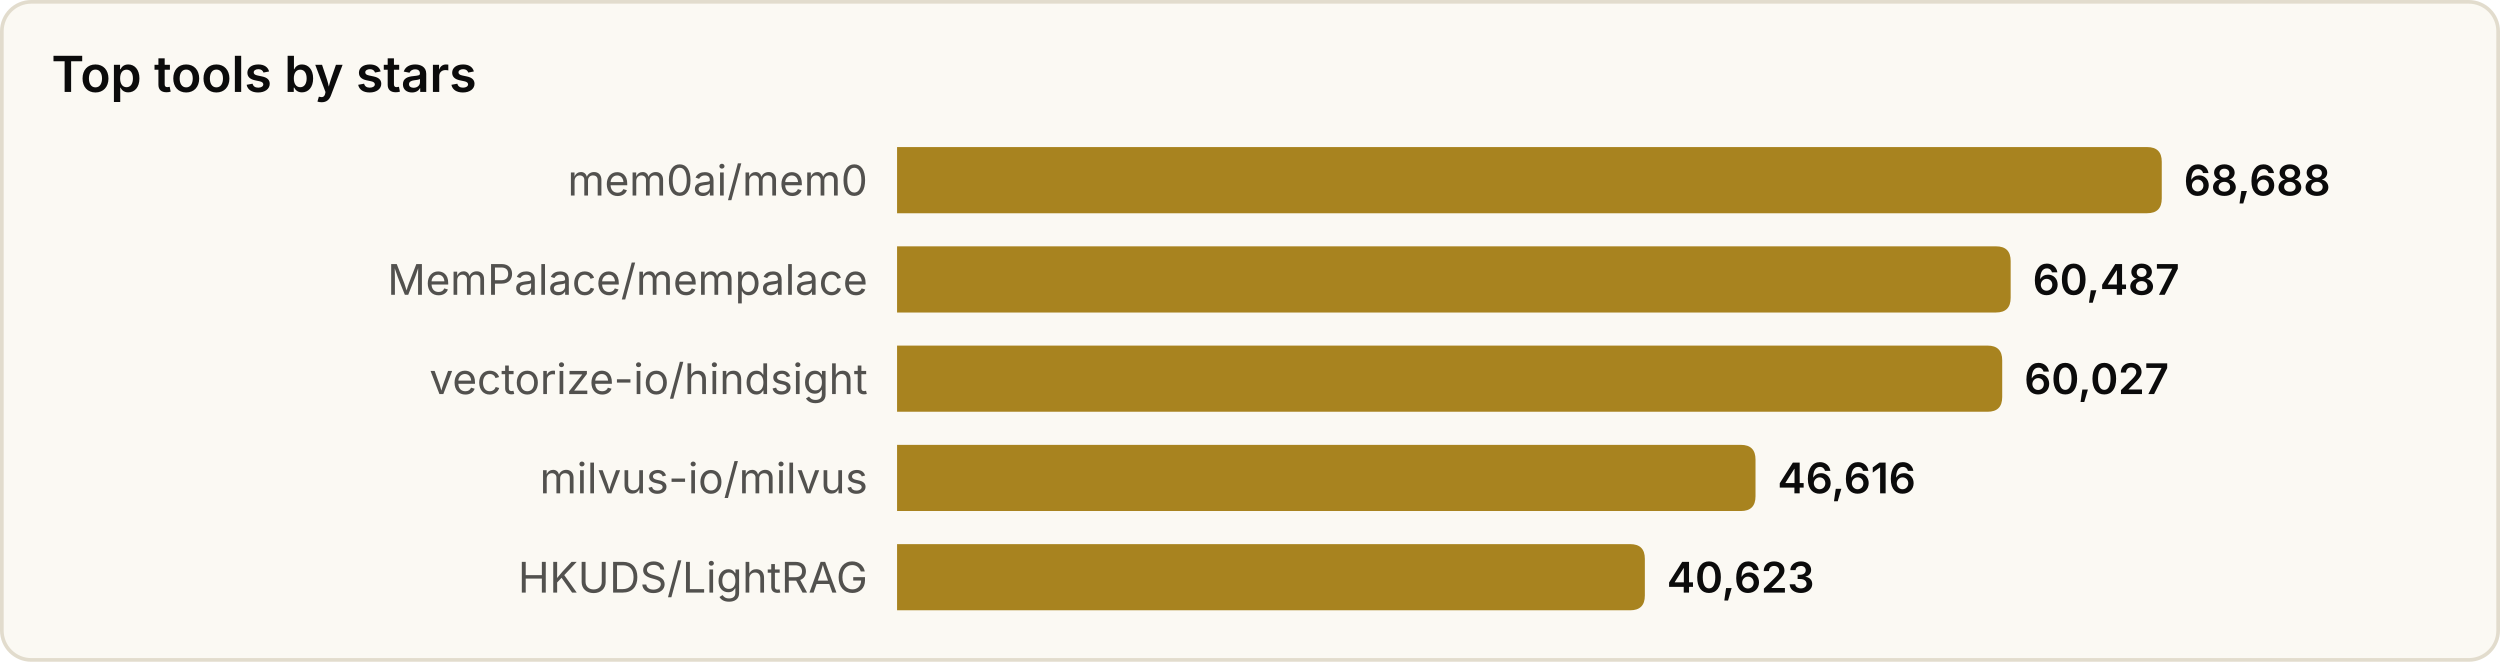
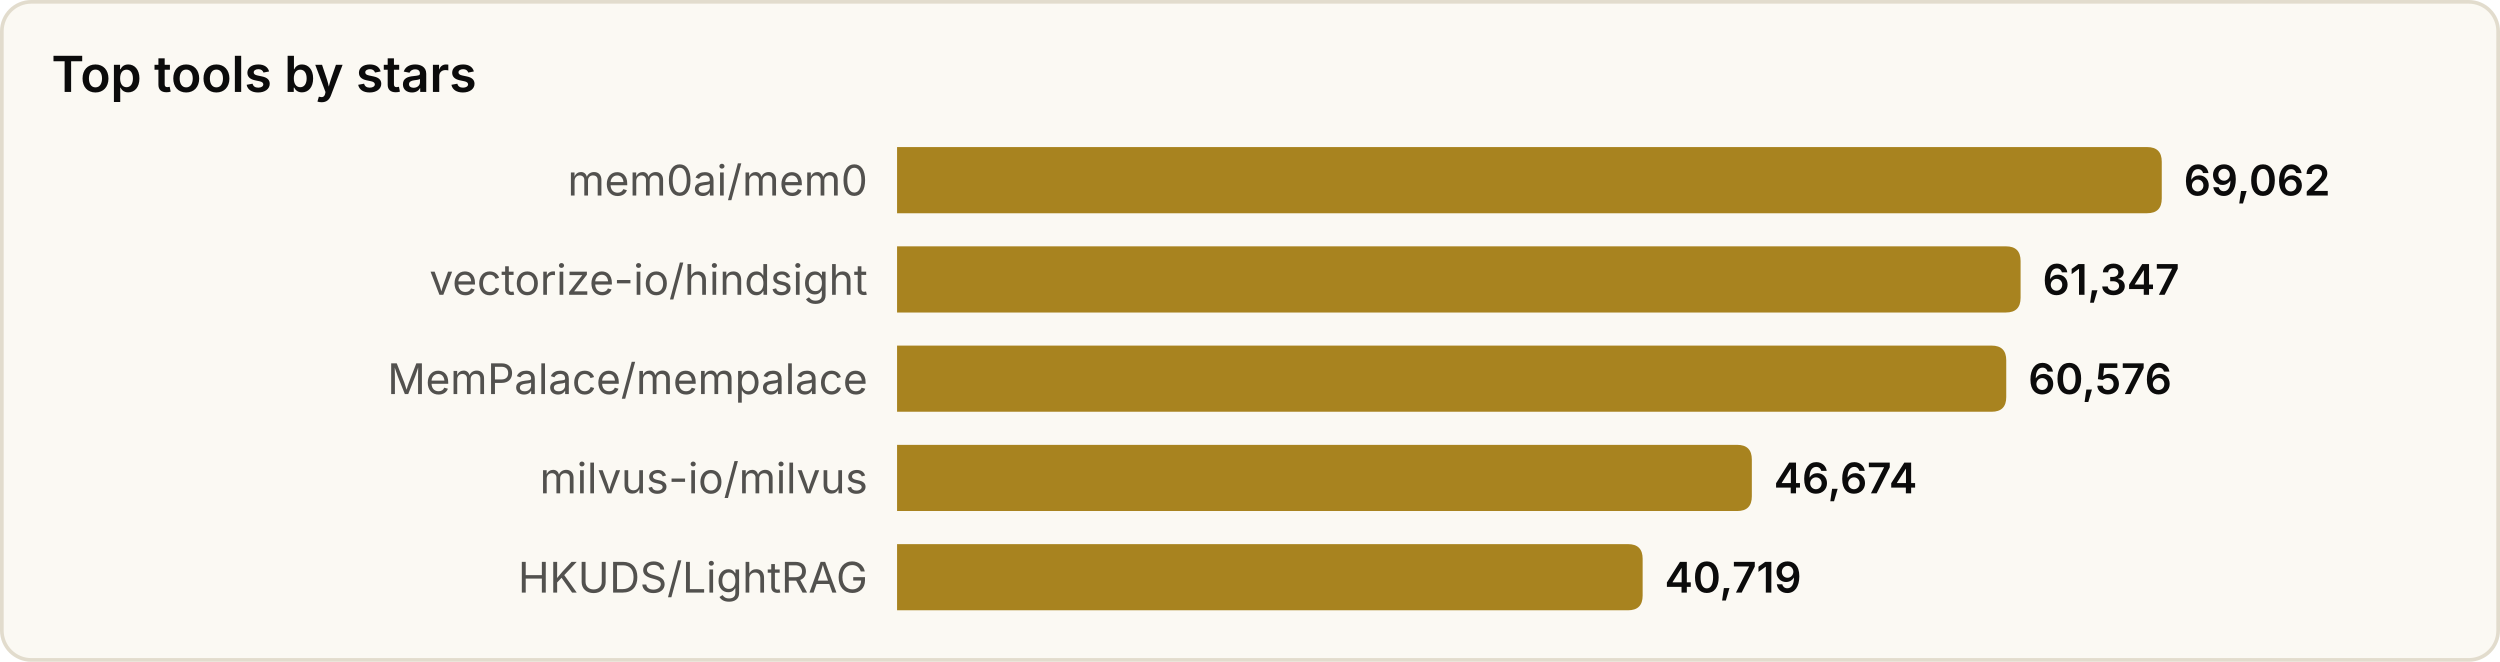
<svg xmlns="http://www.w3.org/2000/svg" width="680" height="180" viewBox="0 0 680 180" role="img" aria-label="Top tools by stars">
  <style>
text{font-family:system-ui,-apple-system,'Segoe UI',sans-serif}
.srf{fill:#fbf9f3;stroke:#e2dccd}.ttl{fill:#0b0b0b;font-size:13.5px;font-weight:600}
.lbl{fill:#52514e;font-size:11.5px}.val{fill:#0b0b0b;font-size:11.5px;font-weight:600}
.bar{fill:#a8831f}
@media(prefers-color-scheme:dark){
.srf{fill:#131826;stroke:#2a3145}.ttl{fill:#f2eee4}
.lbl{fill:#a9a69c}.val{fill:#f2eee4}.bar{fill:#d9b04a}
}
</style>
  <rect x="0.5" y="0.5" width="679" height="179" rx="8" class="srf" />
  <text x="14" y="25" class="ttl">Top tools by stars</text>
  <text x="236" y="49.0" class="lbl" text-anchor="end" dominant-baseline="central">mem0ai/mem0</text>
  <path d="M244,40 h340.0 q4,0 4,4 v10 q0,4 -4,4 h-340.0 z" class="bar" />
-   <text x="594.0" y="49.0" class="val" dominant-baseline="central">68,688</text>
-   <text x="236" y="76.0" class="lbl" text-anchor="end" dominant-baseline="central">MemPalace/mempalace</text>
-   <path d="M244,67 h298.9 q4,0 4,4 v10 q0,4 -4,4 h-298.9 z" class="bar" />
-   <text x="552.9" y="76.0" class="val" dominant-baseline="central">60,487</text>
-   <text x="236" y="103.0" class="lbl" text-anchor="end" dominant-baseline="central">vectorize-io/hindsight</text>
-   <path d="M244,94 h296.6 q4,0 4,4 v10 q0,4 -4,4 h-296.6 z" class="bar" />
-   <text x="550.6" y="103.0" class="val" dominant-baseline="central">60,027</text>
+   <text x="594.0" y="49.0" class="val" dominant-baseline="central">69,062</text>
+   <text x="236" y="76.0" class="lbl" text-anchor="end" dominant-baseline="central">vectorize-io/hindsight</text>
+   <path d="M244,67 h301.6 q4,0 4,4 v10 q0,4 -4,4 h-301.6 z" class="bar" />
+   <text x="555.6" y="76.0" class="val" dominant-baseline="central">61,347</text>
+   <text x="236" y="103.0" class="lbl" text-anchor="end" dominant-baseline="central">MemPalace/mempalace</text>
+   <path d="M244,94 h297.7 q4,0 4,4 v10 q0,4 -4,4 h-297.7 z" class="bar" />
+   <text x="551.7" y="103.0" class="val" dominant-baseline="central">60,576</text>
  <text x="236" y="130.0" class="lbl" text-anchor="end" dominant-baseline="central">milvus-io/milvus</text>
-   <path d="M244,121 h229.5 q4,0 4,4 v10 q0,4 -4,4 h-229.5 z" class="bar" />
-   <text x="483.5" y="130.0" class="val" dominant-baseline="central">46,616</text>
+   <path d="M244,121 h228.5 q4,0 4,4 v10 q0,4 -4,4 h-228.5 z" class="bar" />
+   <text x="482.5" y="130.0" class="val" dominant-baseline="central">46,674</text>
  <text x="236" y="157.0" class="lbl" text-anchor="end" dominant-baseline="central">HKUDS/LightRAG</text>
-   <path d="M244,148 h199.4 q4,0 4,4 v10 q0,4 -4,4 h-199.4 z" class="bar" />
-   <text x="453.4" y="157.0" class="val" dominant-baseline="central">40,623</text>
+   <path d="M244,148 h198.8 q4,0 4,4 v10 q0,4 -4,4 h-198.8 z" class="bar" />
+   <text x="452.8" y="157.0" class="val" dominant-baseline="central">40,719</text>
</svg>
